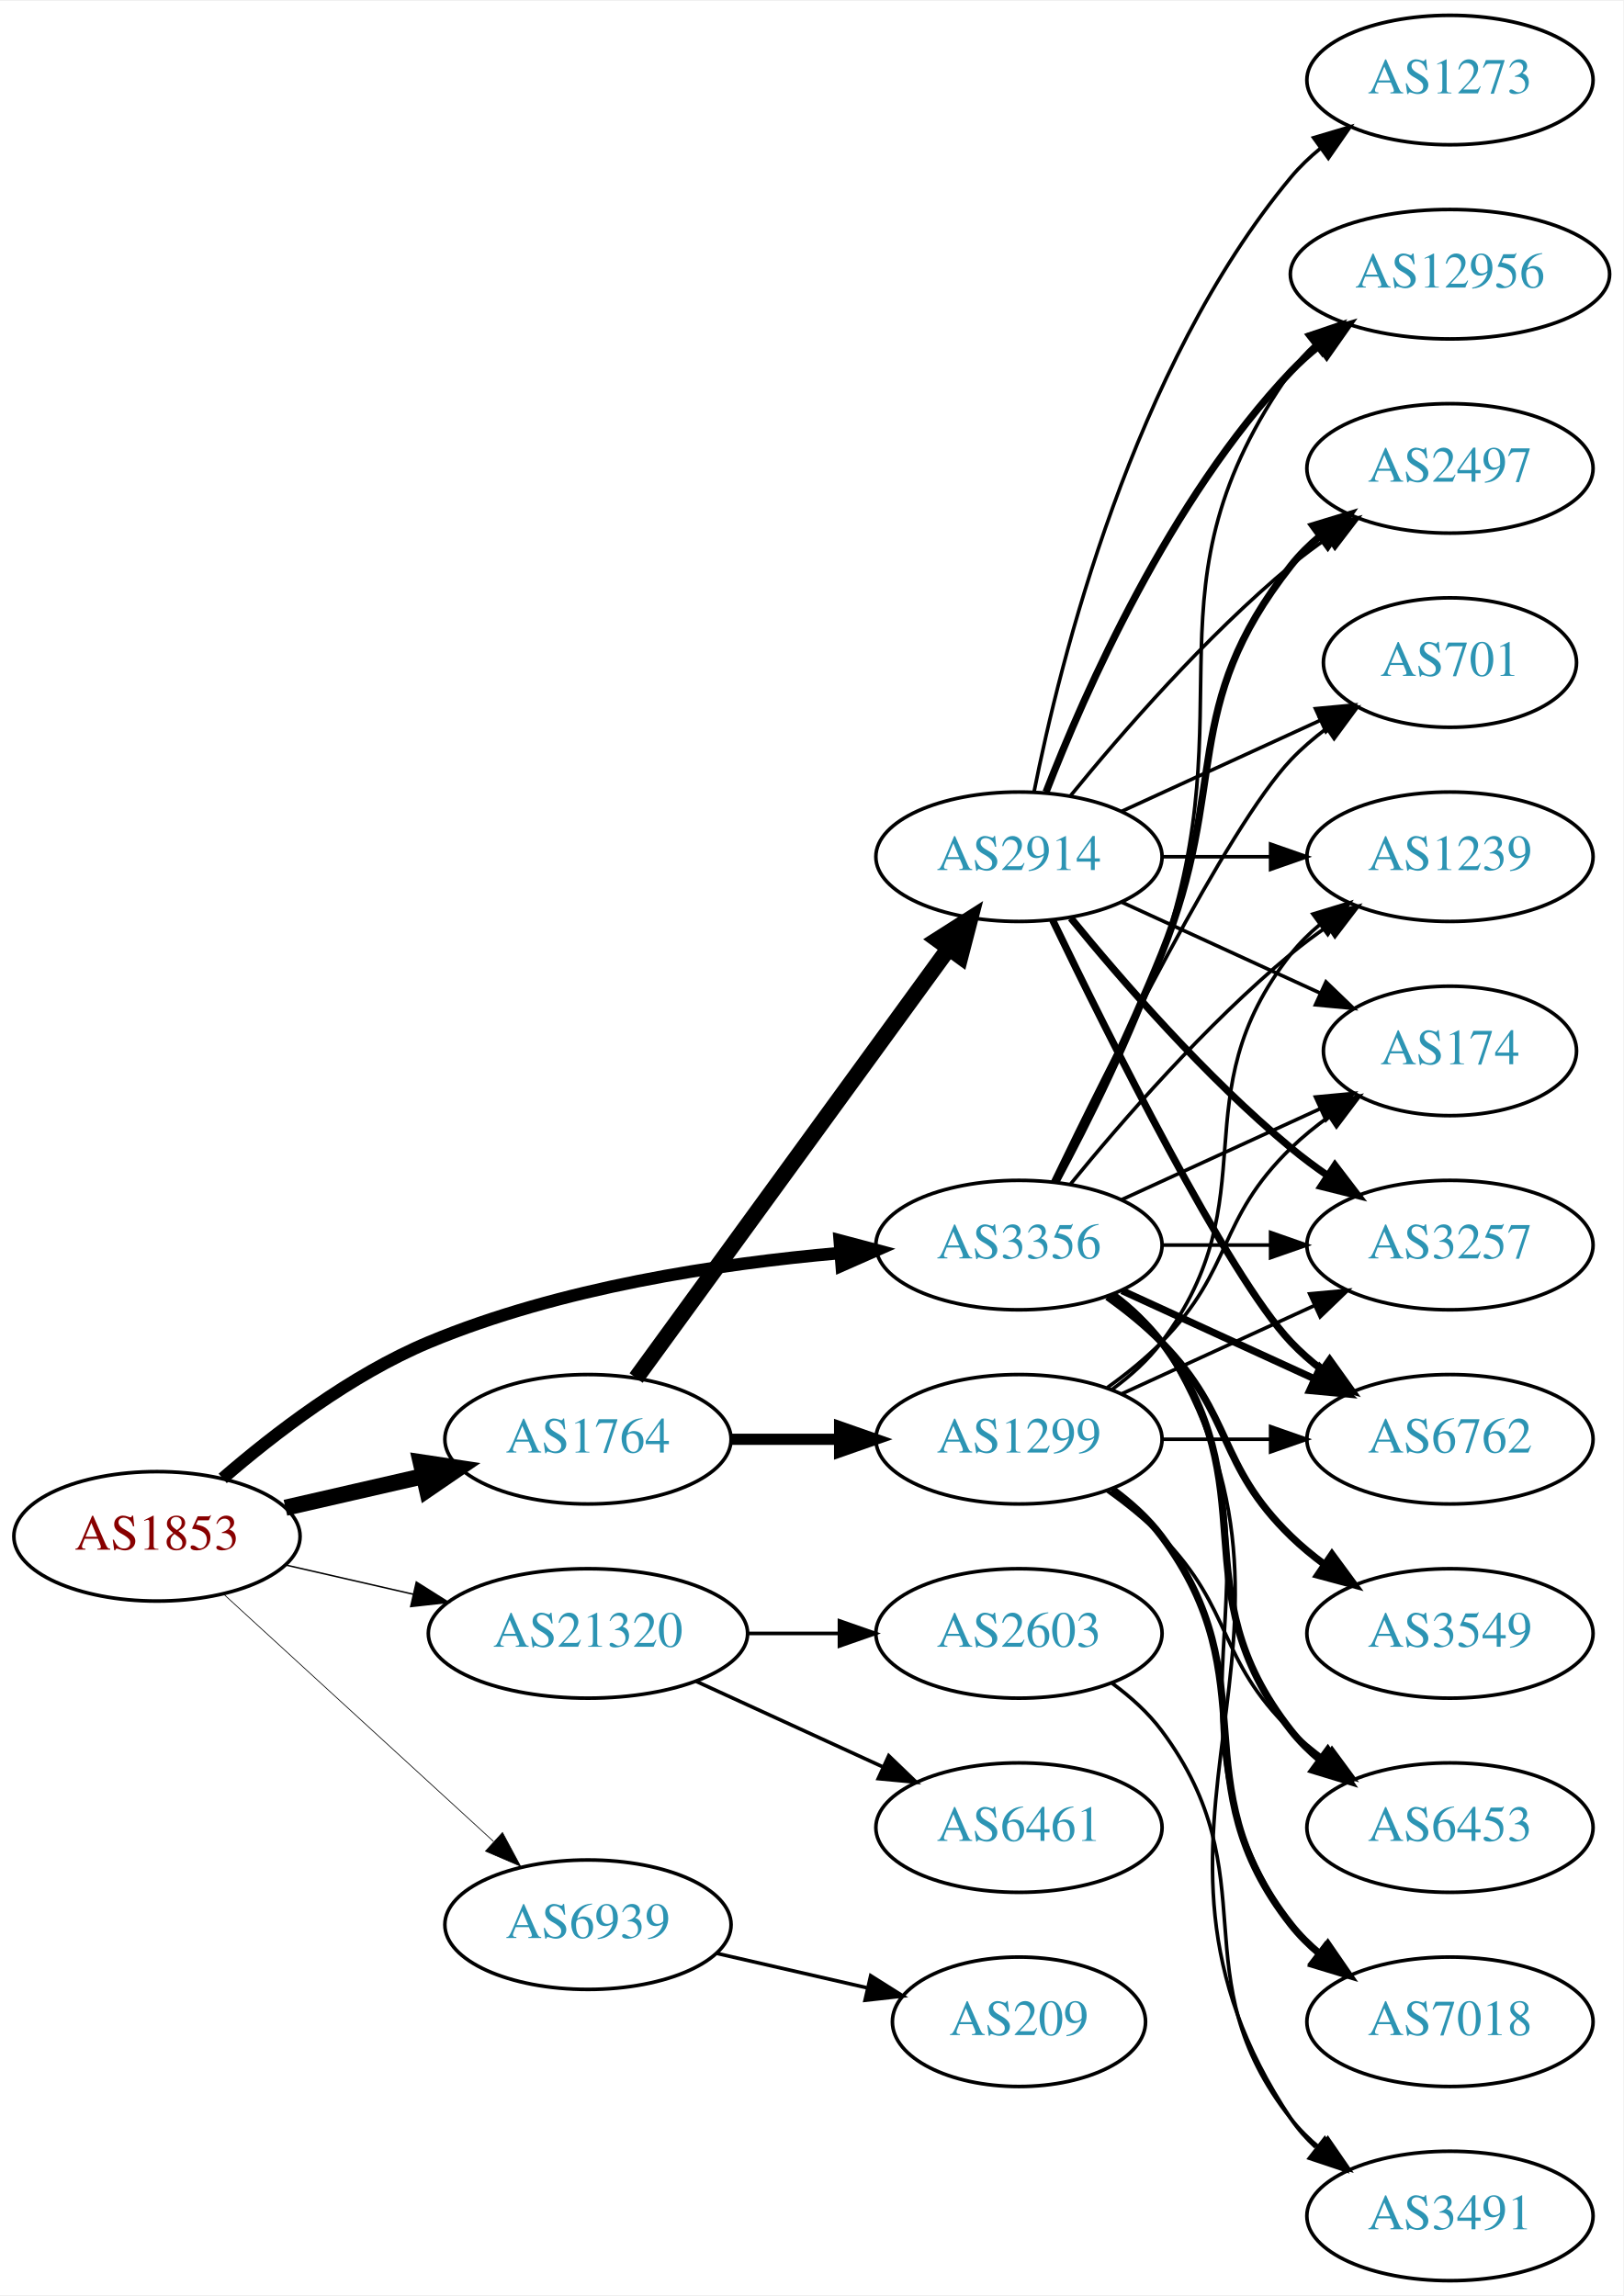
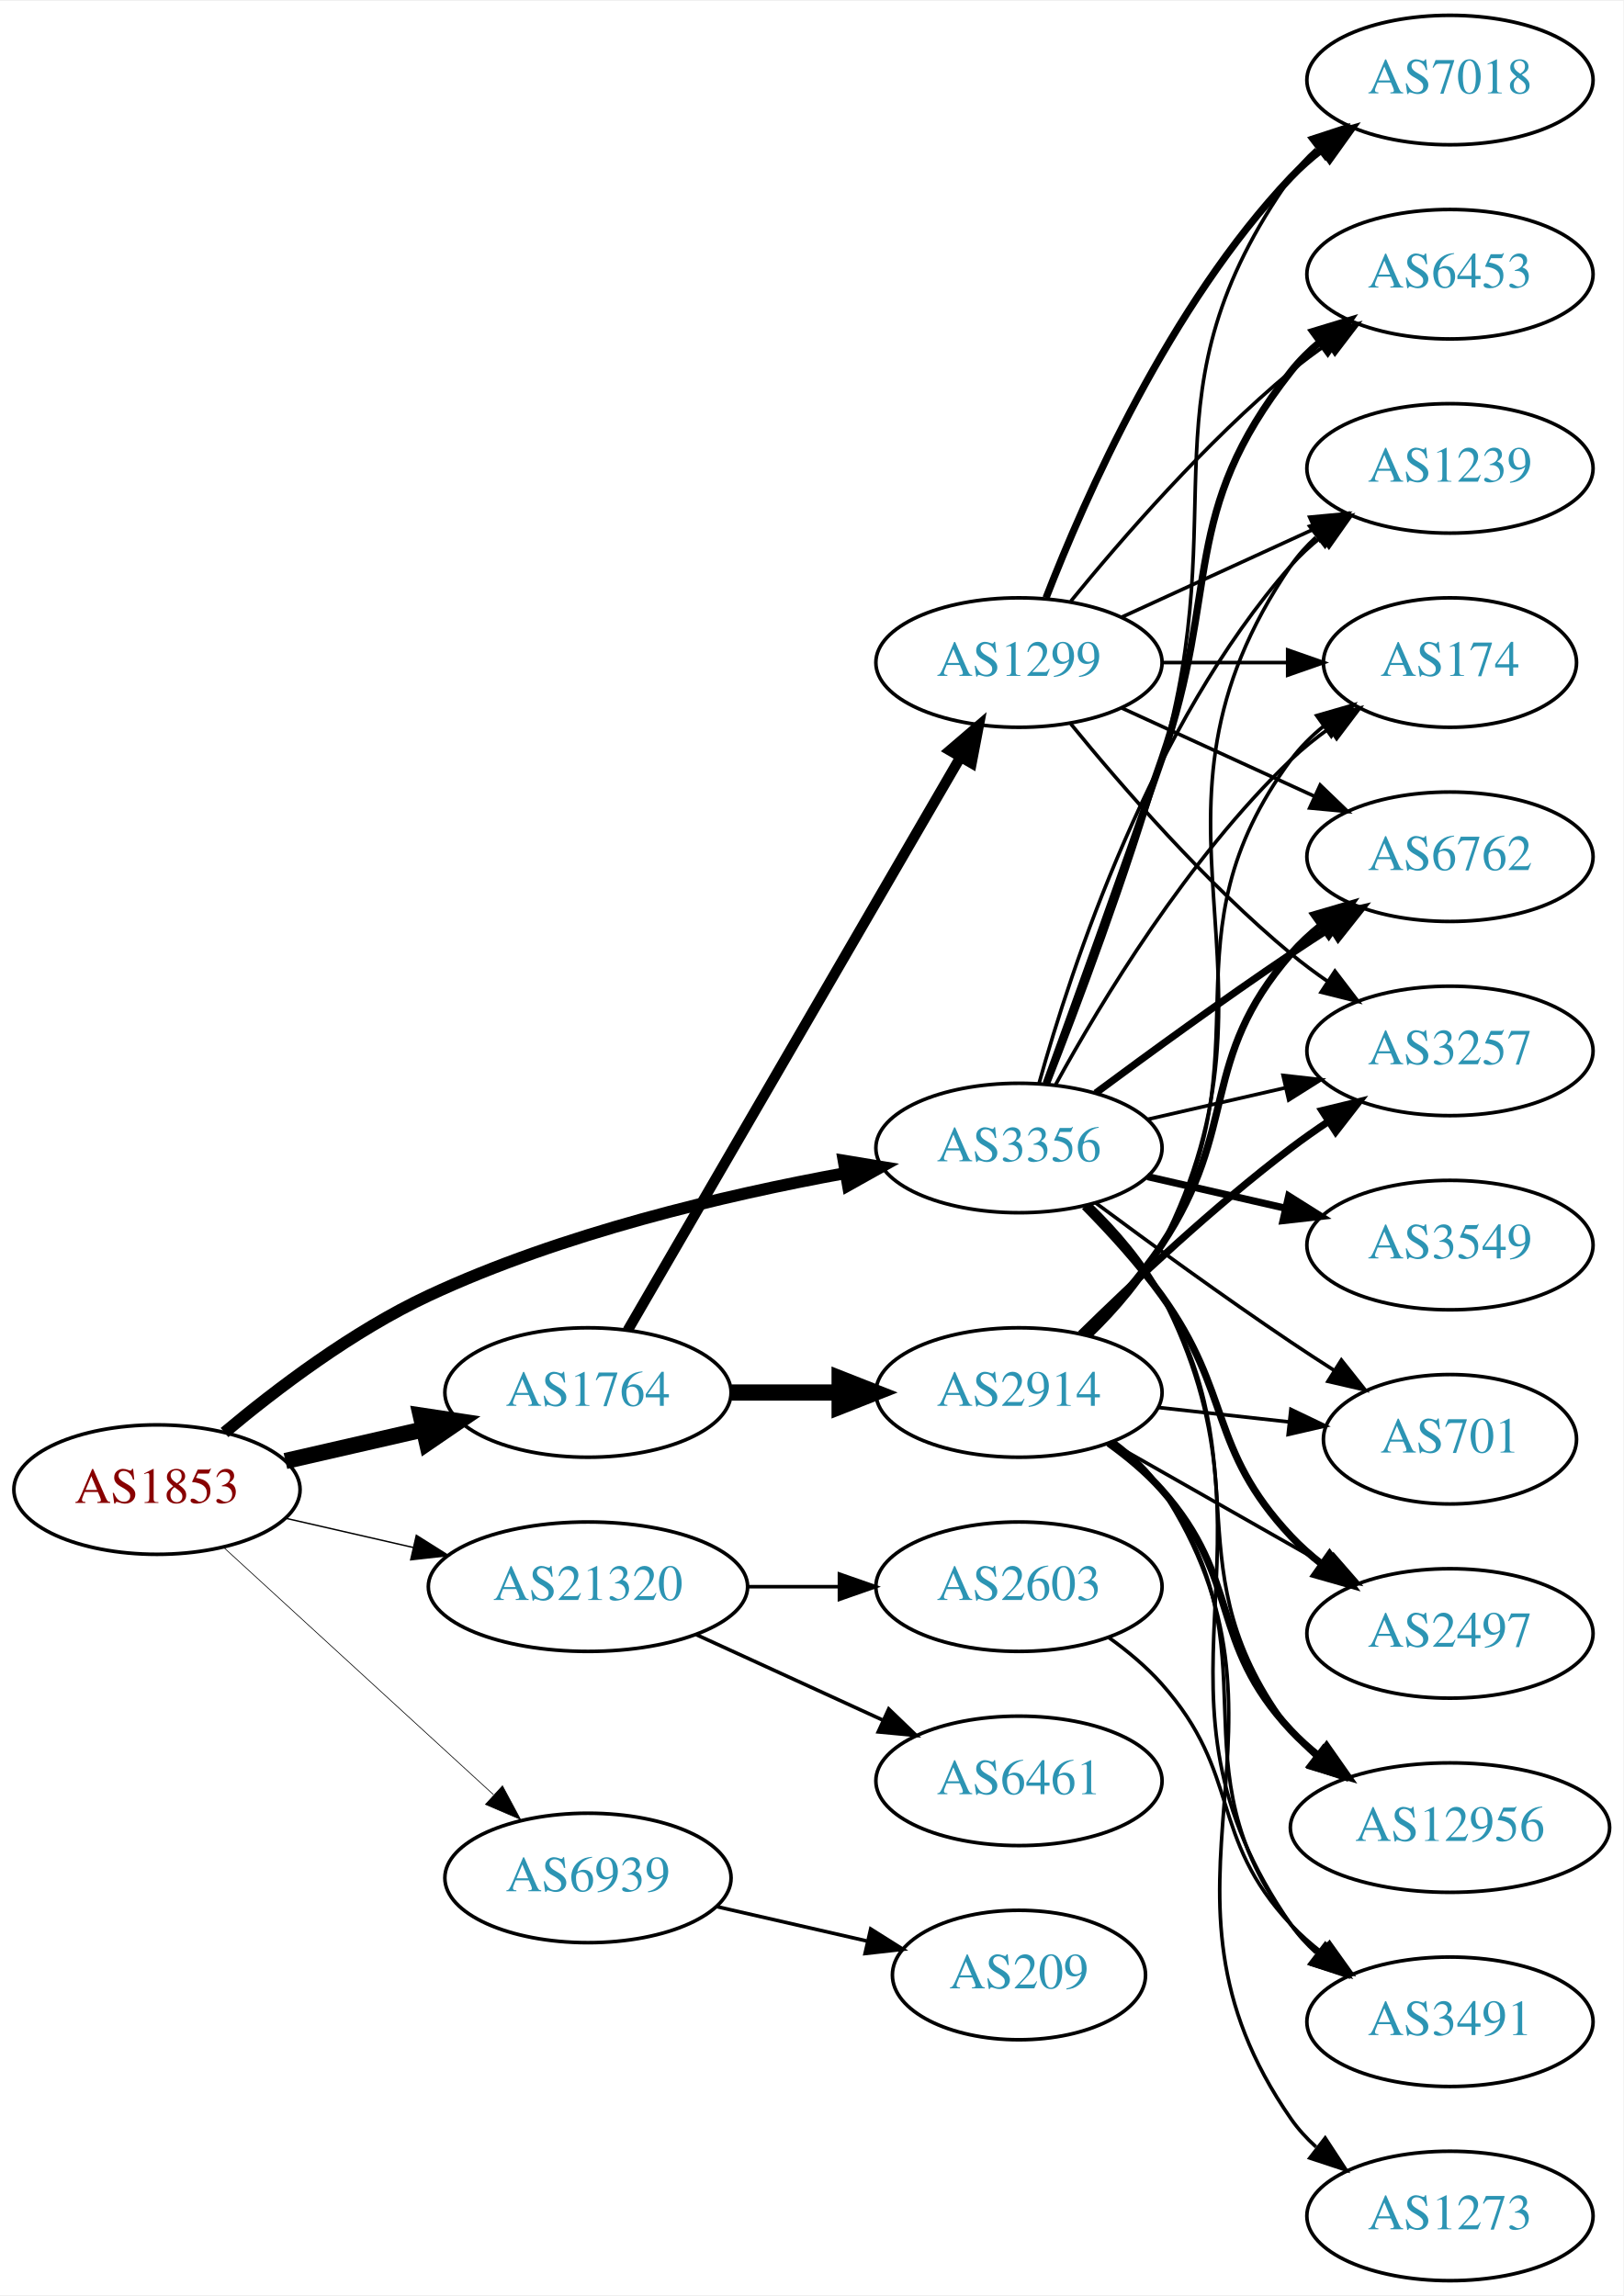
<svg xmlns="http://www.w3.org/2000/svg" xmlns:xlink="http://www.w3.org/1999/xlink" width="451pt" height="638pt" viewBox="0.00 0.00 451.37 638.00">
  <g id="graph0" class="graph" transform="scale(1 1) rotate(0) translate(4 634)">
    <polygon fill="white" stroke="none" points="-4,4 -4,-634 447.37,-634 447.37,4 -4,4" />
    <g id="node1" class="node">
      <g id="a_node1">
        <a xlink:href="/asn/1853" xlink:title="AS1853 ~ ACOnet Backbone [AT]">
-           <ellipse fill="#ffffff" stroke="black" cx="39.647" cy="-207" rx="39.794" ry="18" />
-           <text text-anchor="middle" x="39.647" y="-203.3" font-family="Times,serif" font-size="14.00" fill="#880000">AS1853</text>
+           <ellipse fill="#ffffff" stroke="black" cx="39.647" cy="-220" rx="39.794" ry="18" />
+           <text text-anchor="middle" x="39.647" y="-216.3" font-family="Times,serif" font-size="14.00" fill="#880000">AS1853</text>
        </a>
      </g>
    </g>
    <g id="node2" class="node">
      <g id="a_node2">
        <a xlink:href="/asn/1764" xlink:title="AS1764 ~ NEXTLAYER-AS [AT]">
-           <ellipse fill="#ffffff" stroke="black" cx="159.489" cy="-234" rx="39.794" ry="18" />
-           <text text-anchor="middle" x="159.489" y="-230.3" font-family="Times,serif" font-size="14.00" fill="#2c94b3">AS1764</text>
+           <ellipse fill="#ffffff" stroke="black" cx="159.489" cy="-247" rx="39.794" ry="18" />
+           <text text-anchor="middle" x="159.489" y="-243.3" font-family="Times,serif" font-size="14.00" fill="#2c94b3">AS1764</text>
        </a>
      </g>
    </g>
    <g id="edge1" class="edge">
-       <path fill="none" stroke="black" stroke-width="4.5" d="M75.366,-214.955C87.366,-217.704 100.987,-220.825 113.679,-223.733" />
-       <polygon fill="black" stroke="black" stroke-width="4.5" points="112.984,-227.613 123.611,-226.009 114.743,-219.937 112.984,-227.613" />
+       <path fill="none" stroke="black" stroke-width="4.5" d="M75.366,-227.955C87.366,-230.704 100.987,-233.825 113.679,-236.733" />
+       <polygon fill="black" stroke="black" stroke-width="4.5" points="112.984,-240.613 123.611,-239.009 114.743,-232.937 112.984,-240.613" />
    </g>
    <g id="node3" class="node">
      <g id="a_node3">
        <a xlink:href="/asn/3356" xlink:title="AS3356 ~ Level 3 Parent, LLC [US]">
-           <ellipse fill="#ffffff" stroke="black" cx="279.332" cy="-288" rx="39.794" ry="18" />
-           <text text-anchor="middle" x="279.332" y="-284.3" font-family="Times,serif" font-size="14.00" fill="#2c94b3">AS3356</text>
+           <ellipse fill="#ffffff" stroke="black" cx="279.332" cy="-315" rx="39.794" ry="18" />
+           <text text-anchor="middle" x="279.332" y="-311.3" font-family="Times,serif" font-size="14.00" fill="#2c94b3">AS3356</text>
        </a>
      </g>
    </g>
    <g id="edge2" class="edge">
-       <path fill="none" stroke="black" stroke-width="3.477" d="M57.918,-223.109C72.201,-235.486 93.593,-251.948 115.293,-261 151.731,-276.199 196.104,-282.86 229.353,-285.77" />
-       <polygon fill="black" stroke="black" stroke-width="3.477" points="229.489,-289.291 239.733,-286.589 230.039,-282.313 229.489,-289.291" />
+       <path fill="none" stroke="black" stroke-width="3.326" d="M58.426,-235.876C72.825,-247.955 94.128,-264.131 115.293,-274 152.33,-291.27 197.625,-301.914 231.065,-308.013" />
+       <polygon fill="black" stroke="black" stroke-width="3.326" points="230.586,-311.482 241.04,-309.762 231.795,-304.587 230.586,-311.482" />
    </g>
    <g id="node4" class="node">
      <g id="a_node4">
        <a xlink:href="/asn/21320" xlink:title="AS21320 ~ GEANT Vereniging [EU]">
-           <ellipse fill="#ffffff" stroke="black" cx="159.489" cy="-180" rx="44.393" ry="18" />
-           <text text-anchor="middle" x="159.489" y="-176.3" font-family="Times,serif" font-size="14.00" fill="#2c94b3">AS21320</text>
+           <ellipse fill="#ffffff" stroke="black" cx="159.489" cy="-193" rx="44.393" ry="18" />
+           <text text-anchor="middle" x="159.489" y="-189.3" font-family="Times,serif" font-size="14.00" fill="#2c94b3">AS21320</text>
        </a>
      </g>
    </g>
    <g id="edge3" class="edge">
-       <path fill="none" stroke="black" stroke-width="0.409" d="M75.366,-199.045C86.504,-196.493 99.039,-193.621 110.932,-190.896" />
-       <polygon fill="black" stroke="black" stroke-width="0.409" points="111.761,-194.297 120.727,-188.652 110.198,-187.474 111.761,-194.297" />
+       <path fill="none" stroke="black" stroke-width="0.391" d="M75.366,-212.045C86.504,-209.493 99.039,-206.621 110.932,-203.896" />
+       <polygon fill="black" stroke="black" stroke-width="0.391" points="111.761,-207.297 120.727,-201.652 110.198,-200.474 111.761,-207.297" />
    </g>
    <g id="node5" class="node">
      <g id="a_node5">
        <a xlink:href="/asn/6939" xlink:title="AS6939 ~ Hurricane Electric LLC [US]">
-           <ellipse fill="#ffffff" stroke="black" cx="159.489" cy="-99" rx="39.794" ry="18" />
-           <text text-anchor="middle" x="159.489" y="-95.3" font-family="Times,serif" font-size="14.00" fill="#2c94b3">AS6939</text>
+           <ellipse fill="#ffffff" stroke="black" cx="159.489" cy="-112" rx="39.794" ry="18" />
+           <text text-anchor="middle" x="159.489" y="-108.3" font-family="Times,serif" font-size="14.00" fill="#2c94b3">AS6939</text>
        </a>
      </g>
    </g>
    <g id="edge4" class="edge">
-       <path fill="none" stroke="black" stroke-width="0.205" d="M58.289,-190.831C78.161,-172.618 110.624,-142.867 133.193,-122.183" />
-       <polygon fill="black" stroke="black" stroke-width="0.205" points="135.719,-124.616 140.726,-115.279 130.989,-119.455 135.719,-124.616" />
+       <path fill="none" stroke="black" stroke-width="0.196" d="M58.289,-203.831C78.161,-185.618 110.624,-155.867 133.193,-135.183" />
+       <polygon fill="black" stroke="black" stroke-width="0.196" points="135.719,-137.616 140.726,-128.279 130.989,-132.455 135.719,-137.616" />
    </g>
    <g id="node6" class="node">
      <g id="a_node6">
-         <a xlink:href="/asn/1299" xlink:title="AS1299 ~ Telia Carrier [EU]">
-           <ellipse fill="#ffffff" stroke="black" cx="279.332" cy="-234" rx="39.794" ry="18" />
-           <text text-anchor="middle" x="279.332" y="-230.3" font-family="Times,serif" font-size="14.00" fill="#2c94b3">AS1299</text>
+         <a xlink:href="/asn/2914" xlink:title="AS2914 ~ NTT America, Inc. [US]">
+           <ellipse fill="#ffffff" stroke="black" cx="279.332" cy="-247" rx="39.794" ry="18" />
+           <text text-anchor="middle" x="279.332" y="-243.3" font-family="Times,serif" font-size="14.00" fill="#2c94b3">AS2914</text>
        </a>
      </g>
    </g>
    <g id="edge5" class="edge">
-       <path fill="none" stroke="black" stroke-width="3.115" d="M199.402,-234C208.955,-234 219.305,-234 229.267,-234" />
-       <polygon fill="black" stroke="black" stroke-width="3.115" points="229.46,-237.5 239.46,-234 229.46,-230.5 229.46,-237.5" />
+       <path fill="none" stroke="black" stroke-width="4.5" d="M199.402,-247C208.955,-247 219.305,-247 229.267,-247" />
+       <polygon fill="black" stroke="black" stroke-width="4.5" points="229.46,-250.938 239.46,-247 229.46,-243.063 229.46,-250.938" />
    </g>
    <g id="node7" class="node">
      <g id="a_node7">
-         <a xlink:href="/asn/2914" xlink:title="AS2914 ~ NTT America, Inc. [US]">
-           <ellipse fill="#ffffff" stroke="black" cx="279.332" cy="-396" rx="39.794" ry="18" />
-           <text text-anchor="middle" x="279.332" y="-392.3" font-family="Times,serif" font-size="14.00" fill="#2c94b3">AS2914</text>
+         <a xlink:href="/asn/1299" xlink:title="AS1299 ~ Telia Carrier [EU]">
+           <ellipse fill="#ffffff" stroke="black" cx="279.332" cy="-450" rx="39.794" ry="18" />
+           <text text-anchor="middle" x="279.332" y="-446.3" font-family="Times,serif" font-size="14.00" fill="#2c94b3">AS1299</text>
        </a>
      </g>
    </g>
    <g id="edge6" class="edge">
-       <path fill="none" stroke="black" stroke-width="4.5" d="M172.878,-251.031C193.599,-279.517 235.403,-336.985 259.69,-370.374" />
-       <polygon fill="black" stroke="black" stroke-width="4.5" points="256.688,-372.939 265.754,-378.71 263.056,-368.307 256.688,-372.939" />
+       <path fill="none" stroke="black" stroke-width="2.893" d="M170.536,-264.308C191.183,-299.874 238.495,-381.375 262.996,-423.583" />
+       <polygon fill="black" stroke="black" stroke-width="2.893" points="260.095,-425.557 268.142,-432.448 266.149,-422.042 260.095,-425.557" />
    </g>
    <g id="node8" class="node">
      <g id="a_node8">
-         <a xlink:href="/asn/174" xlink:title="AS174 ~ Cogent Communications [US]">
-           <ellipse fill="#ffffff" stroke="black" cx="399.174" cy="-342" rx="35.194" ry="18" />
-           <text text-anchor="middle" x="399.174" y="-338.3" font-family="Times,serif" font-size="14.00" fill="#2c94b3">AS174</text>
-         </a>
-       </g>
-     </g>
-     <g id="edge29" class="edge">
-       <path fill="none" stroke="black" d="M307.96,-300.661C324.377,-308.183 345.358,-317.798 362.955,-325.861" />
-       <polygon fill="black" stroke="black" points="361.783,-329.174 372.332,-330.158 364.7,-322.811 361.783,-329.174" />
+         <a xlink:href="/asn/701" xlink:title="AS701 ~ UUNET [US]">
+           <ellipse fill="#ffffff" stroke="black" cx="399.174" cy="-234" rx="35.194" ry="18" />
+           <text text-anchor="middle" x="399.174" y="-230.3" font-family="Times,serif" font-size="14.00" fill="#2c94b3">AS701</text>
+         </a>
+       </g>
+     </g>
+     <g id="edge32" class="edge">
+       <path fill="none" stroke="black" d="M300.662,-299.723C315.524,-288.696 336.269,-273.593 354.978,-261 358.795,-258.431 362.845,-255.79 366.876,-253.214" />
+       <polygon fill="black" stroke="black" points="368.98,-256.025 375.57,-247.729 365.245,-250.105 368.98,-256.025" />
    </g>
    <g id="node9" class="node">
      <g id="a_node9">
-         <a xlink:href="/asn/2497" xlink:title="AS2497 ~ Internet Initiative Japan Inc. [JP]">
+         <a xlink:href="/asn/1239" xlink:title="AS1239 ~ Sprint [US]">
          <ellipse fill="#ffffff" stroke="black" cx="399.174" cy="-504" rx="39.794" ry="18" />
-           <text text-anchor="middle" x="399.174" y="-500.3" font-family="Times,serif" font-size="14.00" fill="#2c94b3">AS2497</text>
-         </a>
-       </g>
-     </g>
-     <g id="edge23" class="edge">
-       <path fill="none" stroke="black" stroke-width="2" d="M289.412,-305.417C297.681,-321.634 309.942,-346.603 318.978,-369 337.908,-415.922 323.679,-437.246 354.978,-477 357.303,-479.953 360.047,-482.67 363.006,-485.147" />
-       <polygon fill="black" stroke="black" stroke-width="2" points="361.065,-488.064 371.203,-491.145 365.199,-482.415 361.065,-488.064" />
+           <text text-anchor="middle" x="399.174" y="-500.3" font-family="Times,serif" font-size="14.00" fill="#2c94b3">AS1239</text>
+         </a>
+       </g>
+     </g>
+     <g id="edge29" class="edge">
+       <path fill="none" stroke="black" d="M284.904,-332.946C293.81,-364.995 316.094,-432.842 354.978,-477 357.462,-479.821 360.312,-482.449 363.337,-484.871" />
+       <polygon fill="black" stroke="black" points="361.455,-487.828 371.627,-490.791 365.523,-482.131 361.455,-487.828" />
    </g>
    <g id="node10" class="node">
      <g id="a_node10">
-         <a xlink:href="/asn/6762" xlink:title="AS6762 ~ TELECOM ITALIA SPARKLE S.p.A. [IT]">
-           <ellipse fill="#ffffff" stroke="black" cx="399.174" cy="-234" rx="39.794" ry="18" />
-           <text text-anchor="middle" x="399.174" y="-230.3" font-family="Times,serif" font-size="14.00" fill="#2c94b3">AS6762</text>
-         </a>
-       </g>
-     </g>
-     <g id="edge26" class="edge">
-       <path fill="none" stroke="black" stroke-width="2" d="M307.96,-275.339C323.917,-268.027 344.188,-258.739 361.471,-250.819" />
-       <polygon fill="black" stroke="black" stroke-width="2" points="363.085,-253.929 370.718,-246.581 360.169,-247.565 363.085,-253.929" />
+         <a xlink:href="/asn/2497" xlink:title="AS2497 ~ Internet Initiative Japan Inc. [JP]">
+           <ellipse fill="#ffffff" stroke="black" cx="399.174" cy="-180" rx="39.794" ry="18" />
+           <text text-anchor="middle" x="399.174" y="-176.3" font-family="Times,serif" font-size="14.00" fill="#2c94b3">AS2497</text>
+         </a>
+       </g>
+     </g>
+     <g id="edge25" class="edge">
+       <path fill="none" stroke="black" stroke-width="2" d="M297.566,-298.722C304.667,-291.527 312.687,-282.729 318.978,-274 338.742,-246.575 331.872,-231.674 354.978,-207 357.547,-204.257 360.454,-201.68 363.515,-199.29" />
+       <polygon fill="black" stroke="black" stroke-width="2" points="365.695,-202.036 371.854,-193.415 361.663,-196.313 365.695,-202.036" />
    </g>
    <g id="node11" class="node">
      <g id="a_node11">
-         <a xlink:href="/asn/701" xlink:title="AS701 ~ UUNET [US]">
+         <a xlink:href="/asn/174" xlink:title="AS174 ~ Cogent Communications [US]">
          <ellipse fill="#ffffff" stroke="black" cx="399.174" cy="-450" rx="35.194" ry="18" />
-           <text text-anchor="middle" x="399.174" y="-446.3" font-family="Times,serif" font-size="14.00" fill="#2c94b3">AS701</text>
-         </a>
-       </g>
-     </g>
-     <g id="edge31" class="edge">
-       <path fill="none" stroke="black" d="M288.679,-305.595C304.146,-337.732 337.291,-404.34 354.978,-423 357.921,-426.105 361.294,-429.001 364.83,-431.655" />
-       <polygon fill="black" stroke="black" points="363.015,-434.654 373.249,-437.397 366.959,-428.871 363.015,-434.654" />
+           <text text-anchor="middle" x="399.174" y="-446.3" font-family="Times,serif" font-size="14.00" fill="#2c94b3">AS174</text>
+         </a>
+       </g>
+     </g>
+     <g id="edge28" class="edge">
+       <path fill="none" stroke="black" d="M289.573,-332.713C302.118,-355.561 326.295,-395.611 354.978,-423 358.232,-426.107 361.899,-429.046 365.685,-431.76" />
+       <polygon fill="black" stroke="black" points="363.788,-434.701 374.054,-437.322 367.663,-428.872 363.788,-434.701" />
    </g>
    <g id="node12" class="node">
      <g id="a_node12">
-         <a xlink:href="/asn/1239" xlink:title="AS1239 ~ Sprint [US]">
-           <ellipse fill="#ffffff" stroke="black" cx="399.174" cy="-396" rx="39.794" ry="18" />
-           <text text-anchor="middle" x="399.174" y="-392.3" font-family="Times,serif" font-size="14.00" fill="#2c94b3">AS1239</text>
-         </a>
-       </g>
-     </g>
-     <g id="edge25" class="edge">
-       <path fill="none" stroke="black" d="M293.751,-305.065C307.865,-322.375 331.28,-349.345 354.978,-369 358.194,-371.668 361.695,-374.27 365.265,-376.741" />
-       <polygon fill="black" stroke="black" points="363.343,-379.666 373.622,-382.236 367.189,-373.817 363.343,-379.666" />
+         <a xlink:href="/asn/3491" xlink:title="AS3491 ~ PCCW Global, Inc. [US]">
+           <ellipse fill="#ffffff" stroke="black" cx="399.174" cy="-72" rx="39.794" ry="18" />
+           <text text-anchor="middle" x="399.174" y="-68.3" font-family="Times,serif" font-size="14.00" fill="#2c94b3">AS3491</text>
+         </a>
+       </g>
+     </g>
+     <g id="edge31" class="edge">
+       <path fill="none" stroke="black" d="M299.261,-299.133C306.466,-292.135 314.106,-283.374 318.978,-274 355.602,-203.544 309.65,-164.198 354.978,-99 356.947,-96.168 359.318,-93.572 361.924,-91.207" />
+       <polygon fill="black" stroke="black" points="364.476,-93.66 370.276,-84.793 360.213,-88.108 364.476,-93.66" />
    </g>
    <g id="node13" class="node">
      <g id="a_node13">
-         <a xlink:href="/asn/3257" xlink:title="AS3257 ~ GTT [DE]">
-           <ellipse fill="#ffffff" stroke="black" cx="399.174" cy="-288" rx="39.794" ry="18" />
-           <text text-anchor="middle" x="399.174" y="-284.3" font-family="Times,serif" font-size="14.00" fill="#2c94b3">AS3257</text>
-         </a>
-       </g>
-     </g>
-     <g id="edge24" class="edge">
-       <path fill="none" stroke="black" d="M319.244,-288C328.798,-288 339.147,-288 349.11,-288" />
-       <polygon fill="black" stroke="black" points="349.302,-291.5 359.302,-288 349.302,-284.5 349.302,-291.5" />
+         <a xlink:href="/asn/12956" xlink:title="AS12956 ~ TELXIUS [ES]">
+           <ellipse fill="#ffffff" stroke="black" cx="399.174" cy="-126" rx="44.393" ry="18" />
+           <text text-anchor="middle" x="399.174" y="-122.3" font-family="Times,serif" font-size="14.00" fill="#2c94b3">AS12956</text>
+         </a>
+       </g>
+     </g>
+     <g id="edge26" class="edge">
+       <path fill="none" stroke="black" d="M298.86,-298.914C306.004,-291.882 313.706,-283.155 318.978,-274 346.979,-225.379 320.993,-197.644 354.978,-153 356.96,-150.396 359.272,-147.981 361.776,-145.755" />
+       <polygon fill="black" stroke="black" points="363.935,-148.51 369.73,-139.64 359.669,-142.96 363.935,-148.51" />
    </g>
    <g id="node14" class="node">
      <g id="a_node14">
-         <a xlink:href="/asn/12956" xlink:title="AS12956 ~ TELXIUS [ES]">
-           <ellipse fill="#ffffff" stroke="black" cx="399.174" cy="-558" rx="44.393" ry="18" />
-           <text text-anchor="middle" x="399.174" y="-554.3" font-family="Times,serif" font-size="14.00" fill="#2c94b3">AS12956</text>
-         </a>
-       </g>
-     </g>
-     <g id="edge28" class="edge">
-       <path fill="none" stroke="black" d="M290.124,-305.526C298.762,-321.611 311.159,-346.315 318.978,-369 343.012,-438.731 312.399,-470.775 354.978,-531 356.867,-533.672 359.112,-536.135 361.572,-538.395" />
-       <polygon fill="black" stroke="black" points="359.418,-541.154 369.448,-544.567 363.735,-535.644 359.418,-541.154" />
-     </g>
-     <g id="node16" class="node">
-       <g id="a_node16">
-         <a xlink:href="/asn/7018" xlink:title="AS7018 ~ AT&amp;T Services, Inc. [US]">
-           <ellipse fill="#ffffff" stroke="black" cx="399.174" cy="-72" rx="39.794" ry="18" />
-           <text text-anchor="middle" x="399.174" y="-68.3" font-family="Times,serif" font-size="14.00" fill="#2c94b3">AS7018</text>
-         </a>
-       </g>
-     </g>
-     <g id="edge21" class="edge">
-       <path fill="none" stroke="black" d="M305.651,-274.393C310.707,-270.649 315.518,-266.169 318.978,-261 360.003,-199.706 312.399,-159.225 354.978,-99 356.969,-96.184 359.356,-93.599 361.972,-91.24" />
-       <polygon fill="black" stroke="black" points="364.525,-93.694 370.34,-84.838 360.271,-88.135 364.525,-93.694" />
+         <a xlink:href="/asn/6762" xlink:title="AS6762 ~ TELECOM ITALIA SPARKLE S.p.A. [IT]">
+           <ellipse fill="#ffffff" stroke="black" cx="399.174" cy="-396" rx="39.794" ry="18" />
+           <text text-anchor="middle" x="399.174" y="-392.3" font-family="Times,serif" font-size="14.00" fill="#2c94b3">AS6762</text>
+         </a>
+       </g>
+     </g>
+     <g id="edge24" class="edge">
+       <path fill="none" stroke="black" stroke-width="2" d="M300.662,-330.277C315.524,-341.304 336.269,-356.407 354.978,-369 358.527,-371.389 362.277,-373.839 366.026,-376.242" />
+       <polygon fill="black" stroke="black" stroke-width="2" points="364.352,-379.325 374.674,-381.712 368.094,-373.409 364.352,-379.325" />
+     </g>
+     <g id="node15" class="node">
+       <g id="a_node15">
+         <a xlink:href="/asn/3257" xlink:title="AS3257 ~ GTT [DE]">
+           <ellipse fill="#ffffff" stroke="black" cx="399.174" cy="-342" rx="39.794" ry="18" />
+           <text text-anchor="middle" x="399.174" y="-338.3" font-family="Times,serif" font-size="14.00" fill="#2c94b3">AS3257</text>
+         </a>
+       </g>
+     </g>
+     <g id="edge22" class="edge">
+       <path fill="none" stroke="black" d="M315.051,-322.955C327.051,-325.704 340.672,-328.825 353.364,-331.733" />
+       <polygon fill="black" stroke="black" points="352.767,-335.187 363.296,-334.009 354.33,-328.364 352.767,-335.187" />
    </g>
    <g id="node17" class="node">
      <g id="a_node17">
-         <a xlink:href="/asn/6453" xlink:title="AS6453 ~ TATA COMMUNICATIONS (AMERICA) INC [US]">
-           <ellipse fill="#ffffff" stroke="black" cx="399.174" cy="-126" rx="39.794" ry="18" />
-           <text text-anchor="middle" x="399.174" y="-122.3" font-family="Times,serif" font-size="14.00" fill="#2c94b3">AS6453</text>
-         </a>
-       </g>
-     </g>
-     <g id="edge27" class="edge">
-       <path fill="none" stroke="black" stroke-width="2" d="M305.262,-274.118C310.338,-270.389 315.256,-265.984 318.978,-261 349.249,-220.458 323.679,-192.754 354.978,-153 357.303,-150.047 360.047,-147.33 363.006,-144.853" />
-       <polygon fill="black" stroke="black" stroke-width="2" points="365.199,-147.585 371.203,-138.855 361.065,-141.936 365.199,-147.585" />
+         <a xlink:href="/asn/7018" xlink:title="AS7018 ~ AT&amp;T Services, Inc. [US]">
+           <ellipse fill="#ffffff" stroke="black" cx="399.174" cy="-612" rx="39.794" ry="18" />
+           <text text-anchor="middle" x="399.174" y="-608.3" font-family="Times,serif" font-size="14.00" fill="#2c94b3">AS7018</text>
+         </a>
+       </g>
+     </g>
+     <g id="edge23" class="edge">
+       <path fill="none" stroke="black" d="M287.453,-332.739C295.789,-353.956 309.64,-390.666 318.978,-423 339.443,-493.86 312.399,-524.775 354.978,-585 356.969,-587.816 359.356,-590.401 361.972,-592.76" />
+       <polygon fill="black" stroke="black" points="360.271,-595.865 370.34,-599.162 364.525,-590.306 360.271,-595.865" />
    </g>
    <g id="node18" class="node">
      <g id="a_node18">
-         <a xlink:href="/asn/3549" xlink:title="AS3549 ~ Level 3 Parent, LLC [US]">
-           <ellipse fill="#ffffff" stroke="black" cx="399.174" cy="-180" rx="39.794" ry="18" />
-           <text text-anchor="middle" x="399.174" y="-176.3" font-family="Times,serif" font-size="14.00" fill="#2c94b3">AS3549</text>
-         </a>
-       </g>
-     </g>
-     <g id="edge22" class="edge">
-       <path fill="none" stroke="black" stroke-width="2" d="M303.926,-273.611C309.182,-269.852 314.513,-265.563 318.978,-261 339.151,-240.383 334.285,-227.094 354.978,-207 357.823,-204.237 360.997,-201.614 364.297,-199.166" />
-       <polygon fill="black" stroke="black" stroke-width="2" points="366.363,-201.994 372.645,-193.462 362.414,-196.214 366.363,-201.994" />
+         <a xlink:href="/asn/6453" xlink:title="AS6453 ~ TATA COMMUNICATIONS (AMERICA) INC [US]">
+           <ellipse fill="#ffffff" stroke="black" cx="399.174" cy="-558" rx="39.794" ry="18" />
+           <text text-anchor="middle" x="399.174" y="-554.3" font-family="Times,serif" font-size="14.00" fill="#2c94b3">AS6453</text>
+         </a>
+       </g>
+     </g>
+     <g id="edge27" class="edge">
+       <path fill="none" stroke="black" stroke-width="2" d="M286.88,-332.921C294.665,-354.312 307.987,-391.19 318.978,-423 335.502,-470.822 323.679,-491.246 354.978,-531 357.303,-533.953 360.047,-536.67 363.006,-539.147" />
+       <polygon fill="black" stroke="black" stroke-width="2" points="361.065,-542.064 371.203,-545.145 365.199,-536.415 361.065,-542.064" />
    </g>
    <g id="node19" class="node">
      <g id="a_node19">
-         <a xlink:href="/asn/3491" xlink:title="AS3491 ~ PCCW Global, Inc. [US]">
-           <ellipse fill="#ffffff" stroke="black" cx="399.174" cy="-18" rx="39.794" ry="18" />
-           <text text-anchor="middle" x="399.174" y="-14.3" font-family="Times,serif" font-size="14.00" fill="#2c94b3">AS3491</text>
+         <a xlink:href="/asn/3549" xlink:title="AS3549 ~ Level 3 Parent, LLC [US]">
+           <ellipse fill="#ffffff" stroke="black" cx="399.174" cy="-288" rx="39.794" ry="18" />
+           <text text-anchor="middle" x="399.174" y="-284.3" font-family="Times,serif" font-size="14.00" fill="#2c94b3">AS3549</text>
        </a>
      </g>
    </g>
    <g id="edge30" class="edge">
-       <path fill="none" stroke="black" d="M305.858,-274.528C310.903,-270.777 315.658,-266.26 318.978,-261 370.928,-178.7 300.94,-125.944 354.978,-45 356.893,-42.131 359.227,-39.51 361.808,-37.128" />
-       <polygon fill="black" stroke="black" points="364.359,-39.579 370.12,-30.687 360.071,-34.046 364.359,-39.579" />
+       <path fill="none" stroke="black" stroke-width="2" d="M315.051,-307.045C327.051,-304.296 340.672,-301.175 353.364,-298.267" />
+       <polygon fill="black" stroke="black" stroke-width="2" points="354.33,-301.636 363.296,-295.991 352.767,-294.813 354.33,-301.636" />
    </g>
    <g id="node20" class="node">
      <g id="a_node20">
-         <a xlink:href="/asn/6461" xlink:title="AS6461 ~ Zayo Bandwidth [US]">
-           <ellipse fill="#ffffff" stroke="black" cx="279.332" cy="-126" rx="39.794" ry="18" />
-           <text text-anchor="middle" x="279.332" y="-122.3" font-family="Times,serif" font-size="14.00" fill="#2c94b3">AS6461</text>
-         </a>
-       </g>
-     </g>
-     <g id="edge32" class="edge">
-       <path fill="none" stroke="black" d="M189.619,-166.652C205.23,-159.498 224.628,-150.609 241.3,-142.97" />
-       <polygon fill="black" stroke="black" points="243.119,-145.986 250.752,-138.638 240.203,-139.622 243.119,-145.986" />
+         <a xlink:href="/asn/2603" xlink:title="AS2603 ~ NORDUnet [NO]">
+           <ellipse fill="#ffffff" stroke="black" cx="279.332" cy="-193" rx="39.794" ry="18" />
+           <text text-anchor="middle" x="279.332" y="-189.3" font-family="Times,serif" font-size="14.00" fill="#2c94b3">AS2603</text>
+         </a>
+       </g>
+     </g>
+     <g id="edge33" class="edge">
+       <path fill="none" stroke="black" d="M203.7,-193C212.013,-193 220.775,-193 229.258,-193" />
+       <polygon fill="black" stroke="black" points="229.416,-196.5 239.416,-193 229.416,-189.5 229.416,-196.5" />
    </g>
    <g id="node21" class="node">
      <g id="a_node21">
-         <a xlink:href="/asn/2603" xlink:title="AS2603 ~ NORDUnet [NO]">
-           <ellipse fill="#ffffff" stroke="black" cx="279.332" cy="-180" rx="39.794" ry="18" />
-           <text text-anchor="middle" x="279.332" y="-176.3" font-family="Times,serif" font-size="14.00" fill="#2c94b3">AS2603</text>
-         </a>
-       </g>
-     </g>
-     <g id="edge33" class="edge">
-       <path fill="none" stroke="black" d="M203.7,-180C212.013,-180 220.775,-180 229.258,-180" />
-       <polygon fill="black" stroke="black" points="229.416,-183.5 239.416,-180 229.416,-176.5 229.416,-183.5" />
+         <a xlink:href="/asn/6461" xlink:title="AS6461 ~ Zayo Bandwidth [US]">
+           <ellipse fill="#ffffff" stroke="black" cx="279.332" cy="-139" rx="39.794" ry="18" />
+           <text text-anchor="middle" x="279.332" y="-135.3" font-family="Times,serif" font-size="14.00" fill="#2c94b3">AS6461</text>
+         </a>
+       </g>
+     </g>
+     <g id="edge34" class="edge">
+       <path fill="none" stroke="black" d="M189.619,-179.652C205.23,-172.498 224.628,-163.609 241.3,-155.97" />
+       <polygon fill="black" stroke="black" points="243.119,-158.986 250.752,-151.638 240.203,-152.622 243.119,-158.986" />
    </g>
    <g id="node22" class="node">
      <g id="a_node22">
        <a xlink:href="/asn/209" xlink:title="AS209 ~ CenturyLink Communications, LLC [US]">
-           <ellipse fill="#ffffff" stroke="black" cx="279.332" cy="-72" rx="35.194" ry="18" />
-           <text text-anchor="middle" x="279.332" y="-68.3" font-family="Times,serif" font-size="14.00" fill="#2c94b3">AS209</text>
-         </a>
-       </g>
+           <ellipse fill="#ffffff" stroke="black" cx="279.332" cy="-85" rx="35.194" ry="18" />
+           <text text-anchor="middle" x="279.332" y="-81.3" font-family="Times,serif" font-size="14.00" fill="#2c94b3">AS209</text>
+         </a>
+       </g>
+     </g>
+     <g id="edge36" class="edge">
+       <path fill="none" stroke="black" d="M195.208,-104.045C208.301,-101.045 223.323,-97.603 236.964,-94.478" />
+       <polygon fill="black" stroke="black" points="238.105,-97.807 247.071,-92.162 236.542,-90.984 238.105,-97.807" />
+     </g>
+     <g id="edge7" class="edge">
+       <path fill="none" stroke="black" d="M317.942,-242.851C329.507,-241.575 342.339,-240.16 354.287,-238.841" />
+       <polygon fill="black" stroke="black" points="354.949,-242.29 364.505,-237.714 354.182,-235.332 354.949,-242.29" />
+     </g>
+     <g id="edge8" class="edge">
+       <path fill="none" stroke="black" d="M299.33,-262.831C306.546,-269.824 314.174,-278.591 318.978,-288 357.86,-364.159 306.682,-406.434 354.978,-477 356.926,-479.846 359.283,-482.452 361.879,-484.824" />
+       <polygon fill="black" stroke="black" points="360.158,-487.917 370.215,-491.249 364.431,-482.372 360.158,-487.917" />
+     </g>
+     <g id="edge9" class="edge">
+       <path fill="none" stroke="black" d="M304.749,-233.118C322.208,-223.191 345.909,-209.716 365.069,-198.822" />
+       <polygon fill="black" stroke="black" points="366.825,-201.85 373.788,-193.865 363.365,-195.765 366.825,-201.85" />
+     </g>
+     <g id="edge10" class="edge">
+       <path fill="none" stroke="black" d="M298.992,-263.012C306.156,-270.032 313.837,-278.771 318.978,-288 349.196,-342.248 318.075,-373.059 354.978,-423 357.521,-426.441 360.645,-429.545 364.04,-432.318" />
+       <polygon fill="black" stroke="black" points="362.127,-435.252 372.307,-438.186 366.178,-429.544 362.127,-435.252" />
+     </g>
+     <g id="edge11" class="edge">
+       <path fill="none" stroke="black" d="M305.384,-233.207C310.453,-229.473 315.338,-225.044 318.978,-220 351.81,-174.502 320.993,-143.644 354.978,-99 357.255,-96.009 359.966,-93.267 362.905,-90.774" />
+       <polygon fill="black" stroke="black" points="365.099,-93.505 371.073,-84.755 360.947,-87.87 365.099,-93.505" />
+     </g>
+     <g id="edge12" class="edge">
+       <path fill="none" stroke="black" stroke-width="2" d="M304.247,-232.91C309.49,-229.14 314.735,-224.77 318.978,-220 341.446,-194.743 331.872,-177.674 354.978,-153 357.347,-150.47 360.003,-148.083 362.802,-145.852" />
+       <polygon fill="black" stroke="black" stroke-width="2" points="364.873,-148.674 370.953,-139.998 360.789,-142.989 364.873,-148.674" />
+     </g>
+     <g id="edge13" class="edge">
+       <path fill="none" stroke="black" stroke-width="2" d="M297.888,-263.054C305.045,-270.212 313.018,-279.041 318.978,-288 340.799,-320.8 329.144,-339.258 354.978,-369 357.443,-371.838 360.28,-374.477 363.297,-376.906" />
+       <polygon fill="black" stroke="black" stroke-width="2" points="361.408,-379.858 371.575,-382.836 365.484,-374.167 361.408,-379.858" />
+     </g>
+     <g id="edge14" class="edge">
+       <path fill="none" stroke="black" stroke-width="2" d="M296.48,-263.296C311.116,-277.671 333.605,-298.795 354.978,-315 358.308,-317.525 361.88,-320.037 365.492,-322.456" />
+       <polygon fill="black" stroke="black" stroke-width="2" points="363.597,-325.399 373.895,-327.892 367.399,-319.522 363.597,-325.399" />
+     </g>
+     <g id="node16" class="node">
+       <g id="a_node16">
+         <a xlink:href="/asn/1273" xlink:title="AS1273 ~ Vodafone Group PLC [EU]">
+           <ellipse fill="#ffffff" stroke="black" cx="399.174" cy="-18" rx="39.794" ry="18" />
+           <text text-anchor="middle" x="399.174" y="-14.3" font-family="Times,serif" font-size="14.00" fill="#2c94b3">AS1273</text>
+         </a>
+       </g>
+     </g>
+     <g id="edge15" class="edge">
+       <path fill="none" stroke="black" d="M305.711,-233.433C310.764,-229.687 315.559,-225.197 318.978,-220 362.623,-153.664 309.65,-110.198 354.978,-45 356.947,-42.168 359.318,-39.572 361.924,-37.207" />
+       <polygon fill="black" stroke="black" points="364.476,-39.66 370.276,-30.793 360.213,-34.108 364.476,-39.66" />
+     </g>
+     <g id="edge18" class="edge">
+       <path fill="none" stroke="black" d="M307.96,-462.661C323.917,-469.973 344.188,-479.261 361.471,-487.181" />
+       <polygon fill="black" stroke="black" points="360.169,-490.435 370.718,-491.419 363.085,-484.071 360.169,-490.435" />
+     </g>
+     <g id="edge19" class="edge">
+       <path fill="none" stroke="black" d="M319.244,-450C330.331,-450 342.491,-450 353.873,-450" />
+       <polygon fill="black" stroke="black" points="354.055,-453.5 364.055,-450 354.055,-446.5 354.055,-453.5" />
+     </g>
+     <g id="edge17" class="edge">
+       <path fill="none" stroke="black" d="M307.96,-437.339C323.917,-430.027 344.188,-420.739 361.471,-412.819" />
+       <polygon fill="black" stroke="black" points="363.085,-415.929 370.718,-408.581 360.169,-409.565 363.085,-415.929" />
+     </g>
+     <g id="edge20" class="edge">
+       <path fill="none" stroke="black" d="M293.751,-432.935C307.865,-415.625 331.28,-388.655 354.978,-369 358.194,-366.332 361.695,-363.73 365.265,-361.259" />
+       <polygon fill="black" stroke="black" points="367.189,-364.183 373.622,-355.764 363.343,-358.334 367.189,-364.183" />
+     </g>
+     <g id="edge16" class="edge">
+       <path fill="none" stroke="black" stroke-width="2" d="M286.855,-467.994C297.605,-495.728 321.262,-549.429 354.978,-585 357.564,-587.728 360.481,-590.294 363.55,-592.677" />
+       <polygon fill="black" stroke="black" stroke-width="2" points="361.704,-595.658 371.898,-598.543 365.728,-589.93 361.704,-595.658" />
+     </g>
+     <g id="edge21" class="edge">
+       <path fill="none" stroke="black" d="M293.751,-467.065C307.865,-484.375 331.28,-511.345 354.978,-531 358.194,-533.668 361.695,-536.27 365.265,-538.741" />
+       <polygon fill="black" stroke="black" points="363.343,-541.666 373.622,-544.236 367.189,-535.817 363.343,-541.666" />
    </g>
    <g id="edge35" class="edge">
-       <path fill="none" stroke="black" d="M195.208,-91.045C208.301,-88.045 223.323,-84.603 236.964,-81.478" />
-       <polygon fill="black" stroke="black" points="238.105,-84.807 247.071,-79.162 236.542,-77.984 238.105,-84.807" />
-     </g>
-     <g id="edge15" class="edge">
-       <path fill="none" stroke="black" d="M303.926,-248.389C309.182,-252.148 314.513,-256.437 318.978,-261 339.151,-281.617 334.285,-294.906 354.978,-315 358.206,-318.134 361.857,-321.089 365.635,-323.812" />
-       <polygon fill="black" stroke="black" points="363.732,-326.75 373.995,-329.383 367.614,-320.925 363.732,-326.75" />
-     </g>
-     <g id="edge19" class="edge">
-       <path fill="none" stroke="black" d="M319.244,-234C328.798,-234 339.147,-234 349.11,-234" />
-       <polygon fill="black" stroke="black" points="349.302,-237.5 359.302,-234 349.302,-230.5 349.302,-237.5" />
-     </g>
-     <g id="edge17" class="edge">
-       <path fill="none" stroke="black" d="M305.262,-247.882C310.338,-251.611 315.256,-256.016 318.978,-261 349.249,-301.542 323.679,-329.246 354.978,-369 357.303,-371.953 360.047,-374.67 363.006,-377.147" />
-       <polygon fill="black" stroke="black" points="361.065,-380.064 371.203,-383.145 365.199,-374.415 361.065,-380.064" />
-     </g>
-     <g id="edge18" class="edge">
-       <path fill="none" stroke="black" d="M307.96,-246.661C323.917,-253.973 344.188,-263.261 361.471,-271.181" />
-       <polygon fill="black" stroke="black" points="360.169,-274.435 370.718,-275.419 363.085,-268.071 360.169,-274.435" />
-     </g>
-     <g id="edge16" class="edge">
-       <path fill="none" stroke="black" stroke-width="2" d="M305.262,-220.118C310.338,-216.389 315.256,-211.984 318.978,-207 349.249,-166.458 323.679,-138.754 354.978,-99 357.303,-96.047 360.047,-93.33 363.006,-90.853" />
-       <polygon fill="black" stroke="black" stroke-width="2" points="365.199,-93.585 371.203,-84.855 361.065,-87.936 365.199,-93.585" />
-     </g>
-     <g id="edge20" class="edge">
-       <path fill="none" stroke="black" d="M303.926,-219.611C309.182,-215.852 314.513,-211.563 318.978,-207 339.151,-186.383 334.285,-173.094 354.978,-153 357.823,-150.237 360.997,-147.614 364.297,-145.166" />
-       <polygon fill="black" stroke="black" points="366.363,-147.994 372.645,-139.462 362.414,-142.214 366.363,-147.994" />
-     </g>
-     <g id="edge7" class="edge">
-       <path fill="none" stroke="black" d="M307.96,-383.339C324.377,-375.817 345.358,-366.202 362.955,-358.139" />
-       <polygon fill="black" stroke="black" points="364.7,-361.189 372.332,-353.842 361.783,-354.826 364.7,-361.189" />
-     </g>
-     <g id="edge8" class="edge">
-       <path fill="none" stroke="black" d="M293.751,-413.065C307.865,-430.375 331.28,-457.345 354.978,-477 358.194,-479.668 361.695,-482.27 365.265,-484.741" />
-       <polygon fill="black" stroke="black" points="363.343,-487.666 373.622,-490.236 367.189,-481.817 363.343,-487.666" />
-     </g>
-     <g id="edge9" class="edge">
-       <path fill="none" stroke="black" stroke-width="2" d="M288.679,-378.405C304.146,-346.268 337.291,-279.66 354.978,-261 357.564,-258.272 360.481,-255.706 363.55,-253.323" />
-       <polygon fill="black" stroke="black" stroke-width="2" points="365.728,-256.07 371.898,-247.457 361.704,-250.342 365.728,-256.07" />
-     </g>
-     <g id="edge10" class="edge">
-       <path fill="none" stroke="black" d="M307.96,-408.661C324.377,-416.183 345.358,-425.798 362.955,-433.861" />
-       <polygon fill="black" stroke="black" points="361.783,-437.174 372.332,-438.158 364.7,-430.811 361.783,-437.174" />
-     </g>
-     <g id="edge11" class="edge">
-       <path fill="none" stroke="black" d="M319.244,-396C328.798,-396 339.147,-396 349.11,-396" />
-       <polygon fill="black" stroke="black" points="349.302,-399.5 359.302,-396 349.302,-392.5 349.302,-399.5" />
-     </g>
-     <g id="edge12" class="edge">
-       <path fill="none" stroke="black" stroke-width="2" d="M293.751,-378.935C307.865,-361.625 331.28,-334.655 354.978,-315 358.194,-312.332 361.695,-309.73 365.265,-307.259" />
-       <polygon fill="black" stroke="black" stroke-width="2" points="367.189,-310.183 373.622,-301.764 363.343,-304.334 367.189,-310.183" />
-     </g>
-     <g id="edge13" class="edge">
-       <path fill="none" stroke="black" stroke-width="2" d="M286.855,-413.994C297.605,-441.728 321.262,-495.429 354.978,-531 357.362,-533.515 360.029,-535.893 362.835,-538.117" />
-       <polygon fill="black" stroke="black" stroke-width="2" points="360.828,-540.985 370.997,-543.961 364.904,-535.293 360.828,-540.985" />
-     </g>
-     <g id="node15" class="node">
-       <g id="a_node15">
-         <a xlink:href="/asn/1273" xlink:title="AS1273 ~ Vodafone Group PLC [EU]">
-           <ellipse fill="#ffffff" stroke="black" cx="399.174" cy="-612" rx="39.794" ry="18" />
-           <text text-anchor="middle" x="399.174" y="-608.3" font-family="Times,serif" font-size="14.00" fill="#2c94b3">AS1273</text>
-         </a>
-       </g>
-     </g>
-     <g id="edge14" class="edge">
-       <path fill="none" stroke="black" d="M283.53,-414.073C290.694,-450.141 310.968,-532.125 354.978,-585 357.383,-587.889 360.179,-590.563 363.172,-593.013" />
-       <polygon fill="black" stroke="black" points="361.26,-595.95 371.415,-598.973 365.361,-590.277 361.26,-595.95" />
-     </g>
-     <g id="edge34" class="edge">
-       <path fill="none" stroke="black" d="M305.262,-166.118C310.338,-162.389 315.256,-157.984 318.978,-153 349.249,-112.458 323.679,-84.754 354.978,-45 357.303,-42.047 360.047,-39.33 363.006,-36.853" />
-       <polygon fill="black" stroke="black" points="365.199,-39.585 371.203,-30.855 361.065,-33.936 365.199,-39.585" />
+       <path fill="none" stroke="black" d="M304.247,-178.91C309.49,-175.14 314.735,-170.77 318.978,-166 341.446,-140.743 331.872,-123.674 354.978,-99 357.547,-96.257 360.454,-93.68 363.515,-91.29" />
+       <polygon fill="black" stroke="black" points="365.695,-94.036 371.854,-85.415 361.663,-88.313 365.695,-94.036" />
    </g>
  </g>
</svg>
